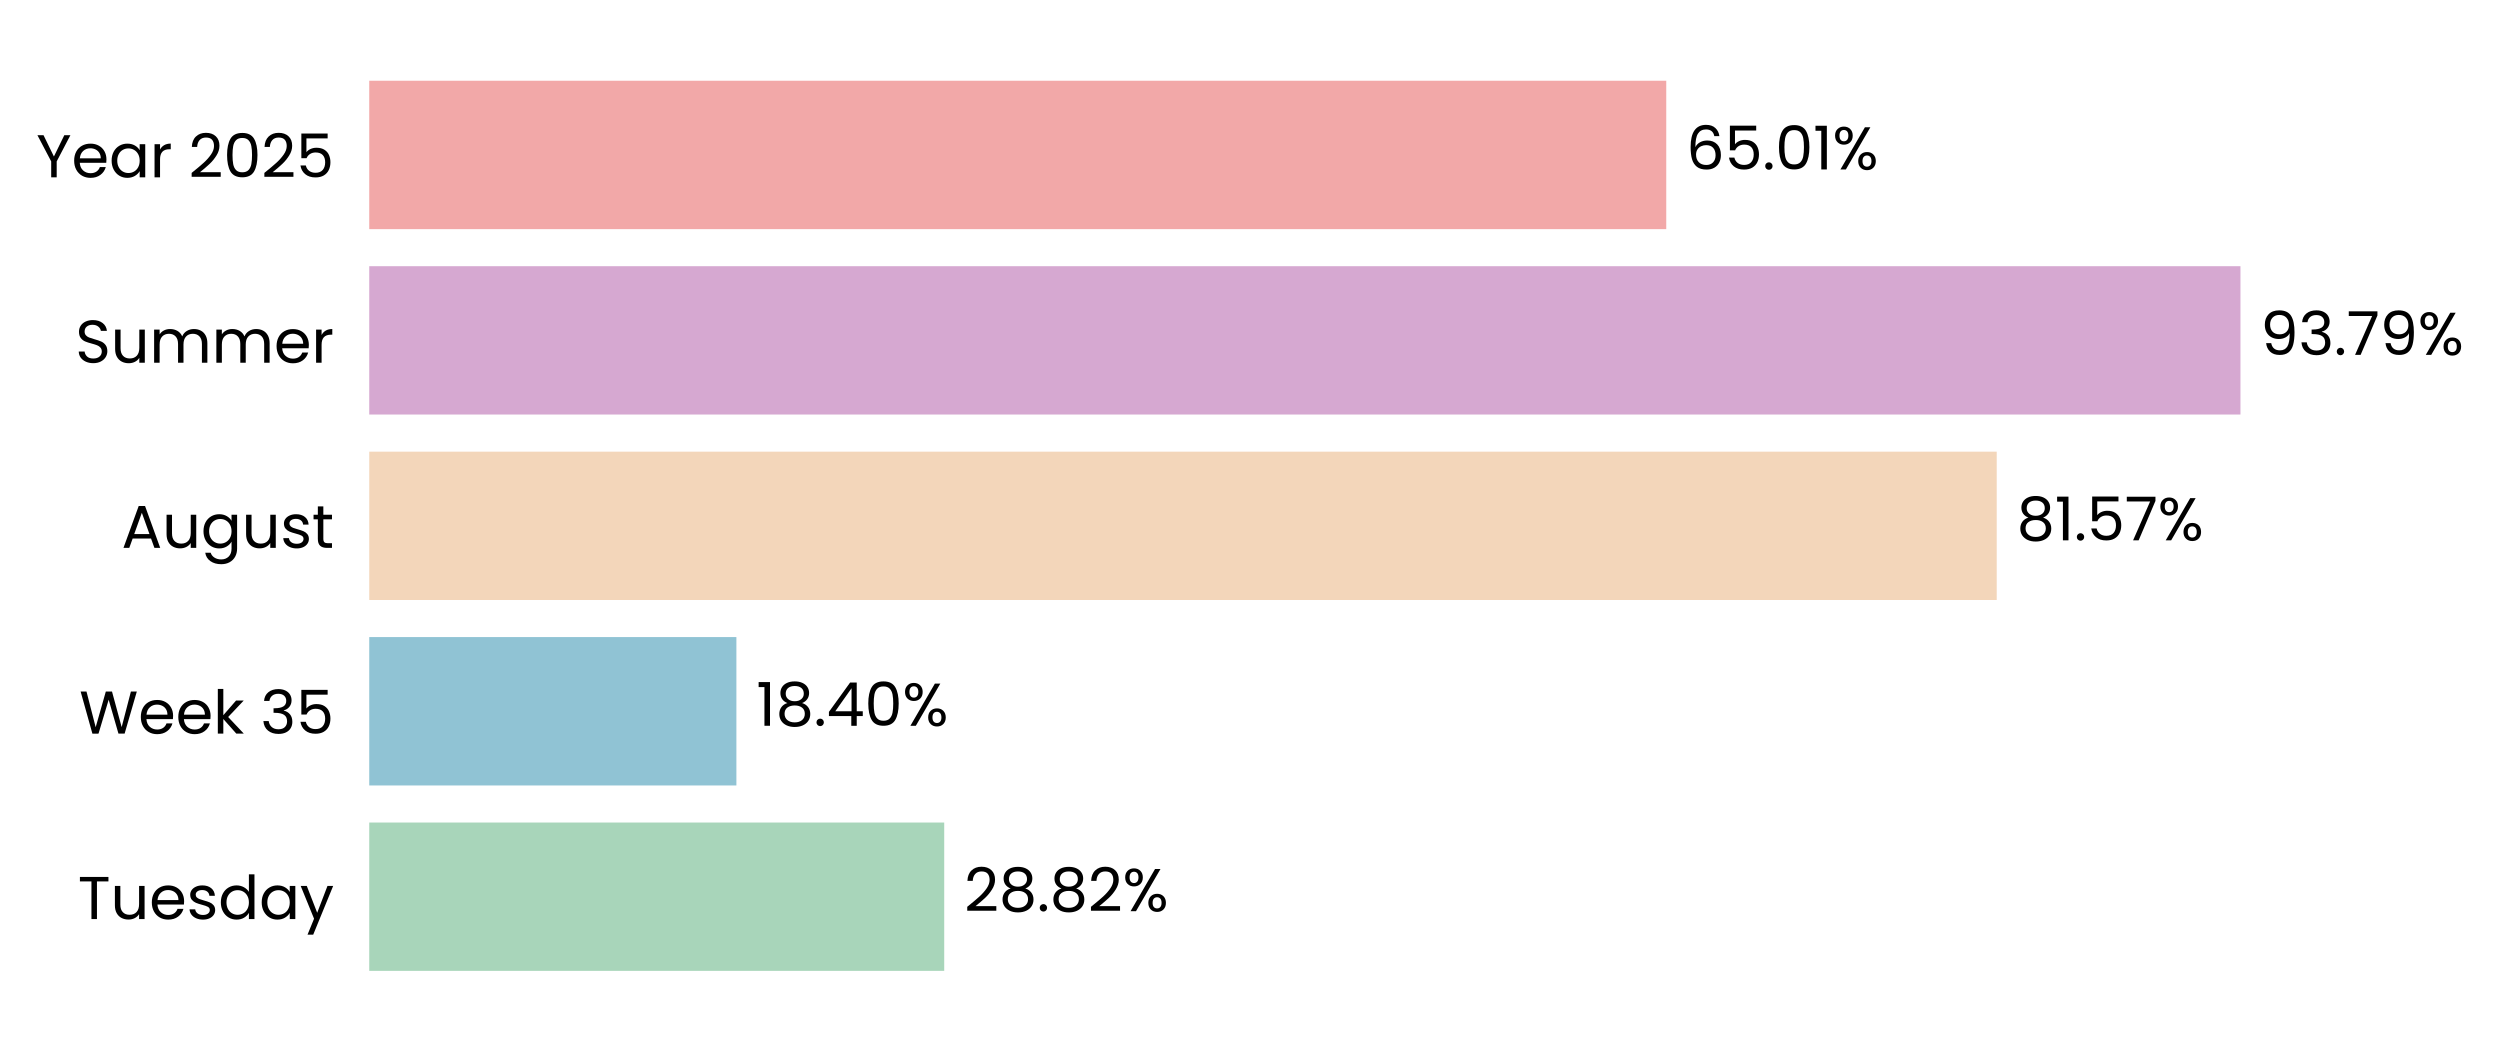
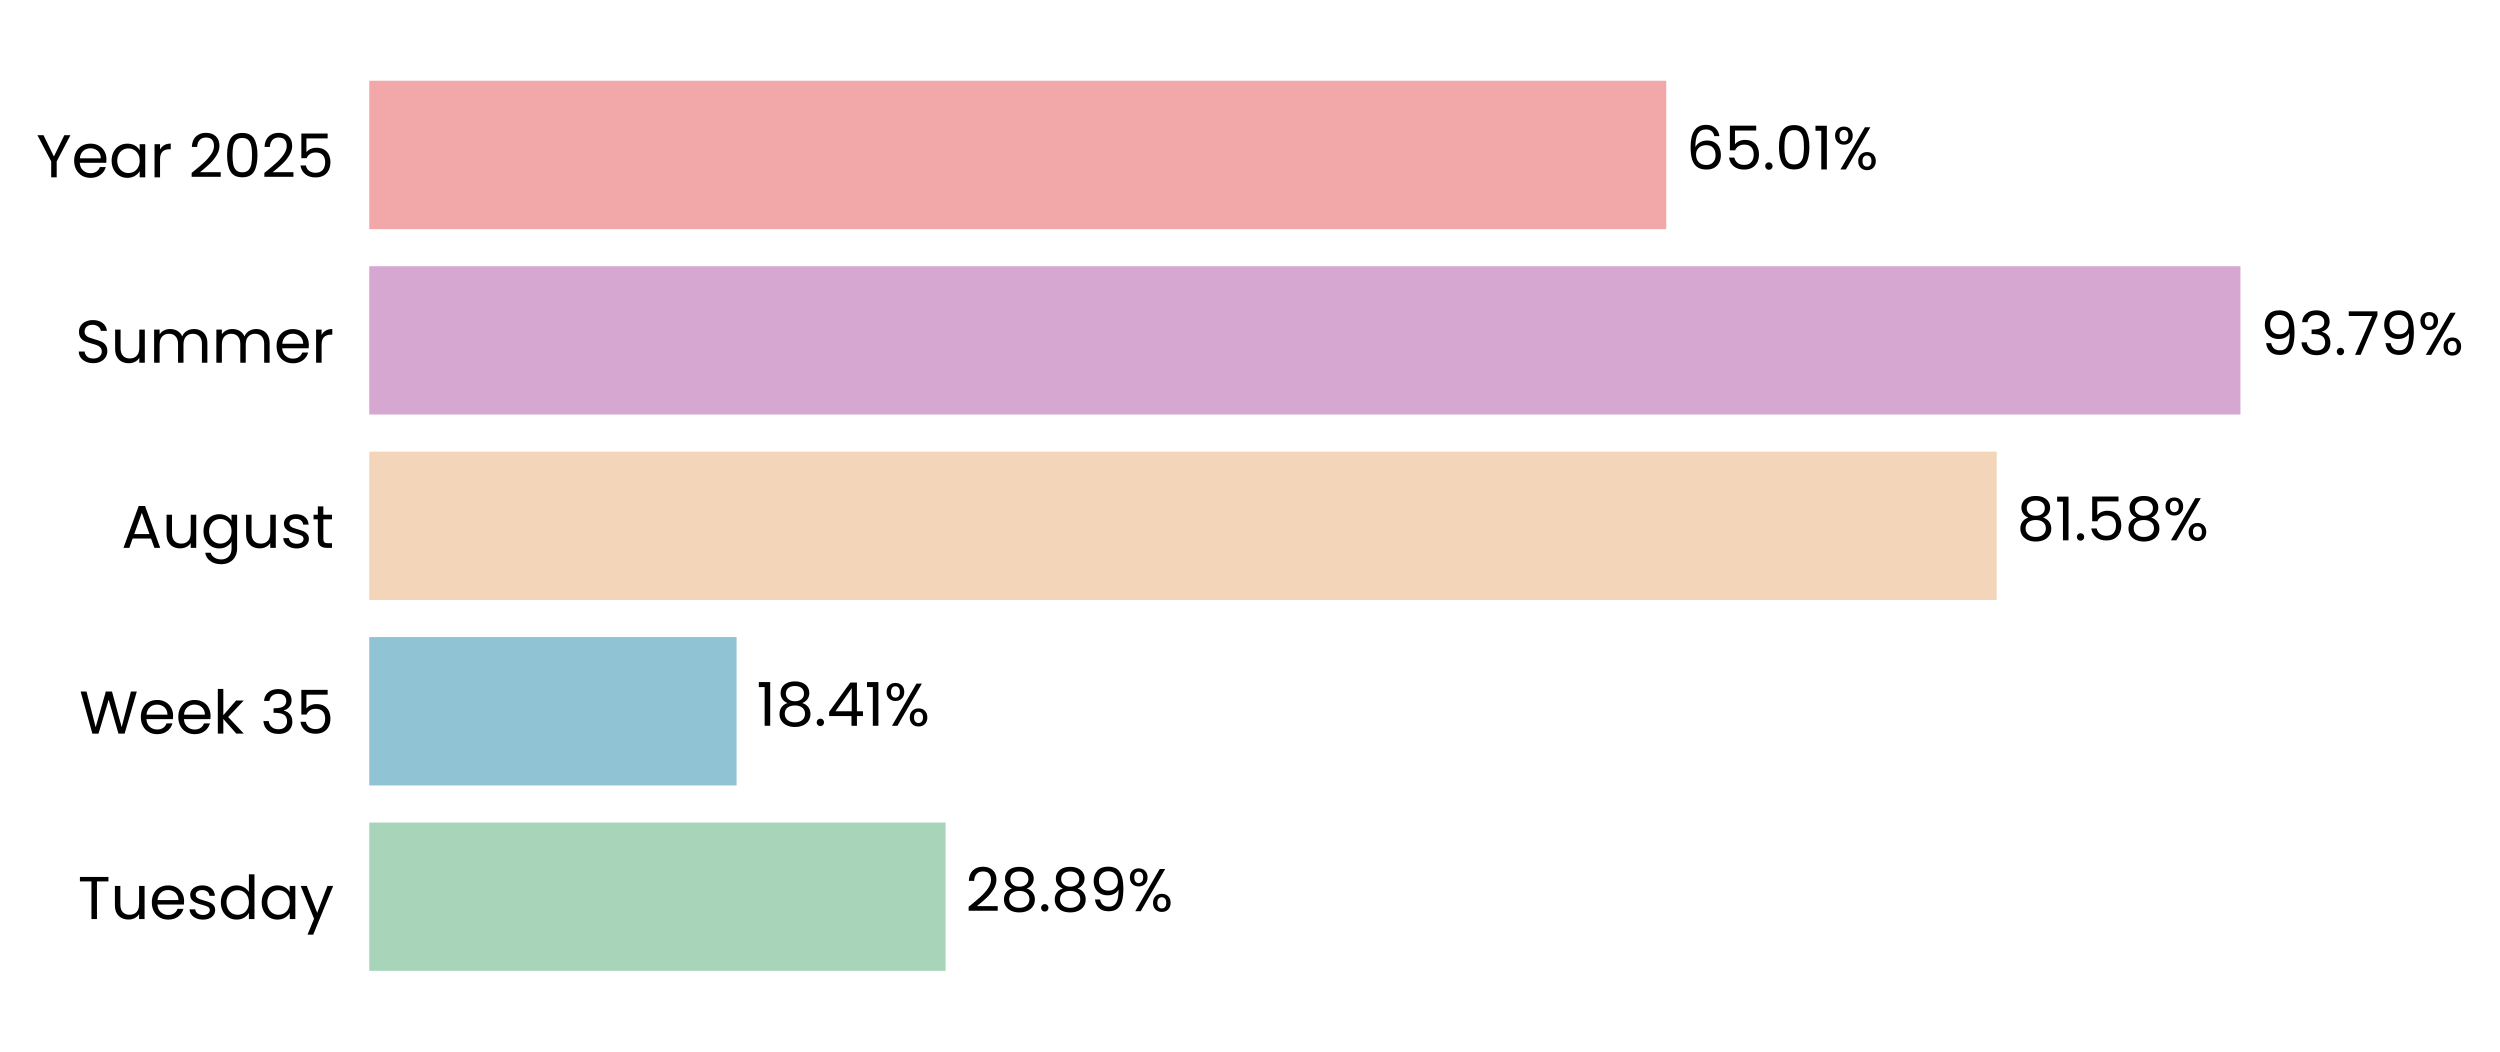
<svg xmlns="http://www.w3.org/2000/svg" xmlns:xlink="http://www.w3.org/1999/xlink" width="496.363pt" height="208.8pt" viewBox="0 0 496.363 208.8" version="1.1">
  <defs>
    <style type="text/css">*{stroke-linejoin: round; stroke-linecap: butt}</style>
  </defs>
  <g id="figure_1">
    <g id="patch_1">
      <path d="M 0 208.8  L 496.363 208.8  L 496.363 0  L 0 0  L 0 208.8  z " style="fill: none" />
    </g>
    <g id="axes_1">
      <g id="patch_2">
-         <path d="M 73.311 201.6  L 469.426 201.6  L 469.426 7.2  L 73.311 7.2  L 73.311 201.6  z " style="fill: none" />
+         <path d="M 73.311 201.6  L 469.423 201.6  L 469.423 7.2  L 73.311 7.2  L 73.311 201.6  z " style="fill: none" />
      </g>
      <g id="patch_3">
-         <path d="M 73.311 192.764  L 187.469 192.764  L 187.469 163.309  L 73.311 163.309  z " clip-path="url(#pb5c5e8f466)" style="fill: #a8d5ba" />
+         <path d="M 73.311 192.764  L 187.743 192.764  L 187.743 163.309  L 73.311 163.309  z " clip-path="url(#pafab0cbe62)" style="fill: #a8d5ba" />
      </g>
      <g id="patch_4">
-         <path d="M 73.311 155.945  L 146.207 155.945  L 146.207 126.491  L 73.311 126.491  z " clip-path="url(#pb5c5e8f466)" style="fill: #90c3d4" />
+         <path d="M 73.311 155.945  L 146.246 155.945  L 146.246 126.491  L 73.311 126.491  z " clip-path="url(#pafab0cbe62)" style="fill: #90c3d4" />
      </g>
      <g id="patch_5">
-         <path d="M 73.311 119.127  L 396.441 119.127  L 396.441 89.673  L 73.311 89.673  z " clip-path="url(#pb5c5e8f466)" style="fill: #f3d6ba" />
+         <path d="M 73.311 119.127  L 396.447 119.127  L 396.447 89.673  L 73.311 89.673  z " clip-path="url(#pafab0cbe62)" style="fill: #f3d6ba" />
      </g>
      <g id="patch_6">
-         <path d="M 73.311 82.309  L 444.833 82.309  L 444.833 52.855  L 73.311 52.855  z " clip-path="url(#pb5c5e8f466)" style="fill: #d6a8d1" />
+         <path d="M 73.311 82.309  L 444.833 82.309  L 444.833 52.855  L 73.311 52.855  z " clip-path="url(#pafab0cbe62)" style="fill: #d6a8d1" />
      </g>
      <g id="patch_7">
-         <path d="M 73.311 45.491  L 330.827 45.491  L 330.827 16.036  L 73.311 16.036  z " clip-path="url(#pb5c5e8f466)" style="fill: #f2a8a8" />
+         <path d="M 73.311 45.491  L 330.826 45.491  L 330.826 16.036  L 73.311 16.036  z " clip-path="url(#pafab0cbe62)" style="fill: #f2a8a8" />
      </g>
      <g id="matplotlib.axis_1">
        <g id="ytick_1">
          <g id="text_1">
            <g transform="translate(15.4575 182.4764) scale(0.12 -0.12)">
              <defs>
                <path id="Poppins-Regular-54" d="M 3238 4461  L 3238 3987  L 2022 3987  L 2022 0  L 1440 0  L 1440 3987  L 218 3987  L 218 4461  L 3238 4461  z " transform="scale(0.015625)" />
                <path id="Poppins-Regular-75" d="M 3603 3507  L 3603 0  L 3021 0  L 3021 518  Q 2854 250 2556 99  Q 2259 -51 1901 -51  Q 1491 -51 1164 118  Q 838 288 649 627  Q 461 966 461 1453  L 461 3507  L 1037 3507  L 1037 1530  Q 1037 1011 1299 732  Q 1562 454 2016 454  Q 2483 454 2752 742  Q 3021 1030 3021 1581  L 3021 3507  L 3603 3507  z " transform="scale(0.015625)" />
                <path id="Poppins-Regular-65" d="M 3693 1888  Q 3693 1722 3674 1536  L 870 1536  Q 902 1018 1225 726  Q 1549 435 2010 435  Q 2387 435 2640 611  Q 2893 787 2995 1082  L 3622 1082  Q 3482 576 3059 259  Q 2637 -58 2010 -58  Q 1510 -58 1116 166  Q 723 390 499 803  Q 275 1216 275 1760  Q 275 2304 492 2713  Q 710 3123 1104 3344  Q 1498 3565 2010 3565  Q 2509 3565 2893 3347  Q 3277 3130 3485 2749  Q 3693 2368 3693 1888  z M 3091 2010  Q 3091 2342 2944 2582  Q 2797 2822 2544 2947  Q 2291 3072 1984 3072  Q 1542 3072 1232 2790  Q 922 2509 877 2010  L 3091 2010  z " transform="scale(0.015625)" />
                <path id="Poppins-Regular-73" d="M 1734 -58  Q 1331 -58 1011 80  Q 691 218 505 464  Q 320 710 301 1030  L 902 1030  Q 928 768 1149 601  Q 1370 435 1728 435  Q 2061 435 2253 582  Q 2445 730 2445 954  Q 2445 1184 2240 1296  Q 2035 1408 1606 1517  Q 1216 1619 969 1724  Q 723 1830 547 2038  Q 371 2246 371 2586  Q 371 2854 531 3078  Q 691 3302 985 3433  Q 1280 3565 1658 3565  Q 2240 3565 2598 3270  Q 2957 2976 2982 2464  L 2400 2464  Q 2381 2739 2179 2905  Q 1978 3072 1638 3072  Q 1325 3072 1139 2937  Q 954 2803 954 2586  Q 954 2413 1066 2301  Q 1178 2189 1347 2121  Q 1517 2054 1818 1971  Q 2195 1869 2432 1769  Q 2669 1670 2838 1472  Q 3008 1274 3014 954  Q 3014 666 2854 435  Q 2694 205 2403 73  Q 2112 -58 1734 -58  z " transform="scale(0.015625)" />
                <path id="Poppins-Regular-64" d="M 275 1766  Q 275 2304 492 2710  Q 710 3117 1091 3341  Q 1472 3565 1946 3565  Q 2355 3565 2707 3376  Q 3059 3187 3245 2880  L 3245 4736  L 3834 4736  L 3834 0  L 3245 0  L 3245 659  Q 3072 346 2733 144  Q 2394 -58 1939 -58  Q 1472 -58 1091 172  Q 710 403 492 819  Q 275 1235 275 1766  z M 3245 1760  Q 3245 2157 3085 2451  Q 2925 2746 2653 2902  Q 2381 3059 2054 3059  Q 1728 3059 1459 2905  Q 1190 2752 1030 2457  Q 870 2163 870 1766  Q 870 1363 1030 1065  Q 1190 768 1459 611  Q 1728 454 2054 454  Q 2381 454 2653 611  Q 2925 768 3085 1065  Q 3245 1363 3245 1760  z " transform="scale(0.015625)" />
                <path id="Poppins-Regular-61" d="M 275 1766  Q 275 2304 492 2710  Q 710 3117 1091 3341  Q 1472 3565 1939 3565  Q 2400 3565 2739 3366  Q 3078 3168 3245 2867  L 3245 3507  L 3834 3507  L 3834 0  L 3245 0  L 3245 653  Q 3072 346 2729 144  Q 2387 -58 1933 -58  Q 1466 -58 1088 172  Q 710 403 492 819  Q 275 1235 275 1766  z M 3245 1760  Q 3245 2157 3085 2451  Q 2925 2746 2653 2902  Q 2381 3059 2054 3059  Q 1728 3059 1459 2905  Q 1190 2752 1030 2457  Q 870 2163 870 1766  Q 870 1363 1030 1065  Q 1190 768 1459 611  Q 1728 454 2054 454  Q 2381 454 2653 611  Q 2925 768 3085 1065  Q 3245 1363 3245 1760  z " transform="scale(0.015625)" />
                <path id="Poppins-Regular-79" d="M 3514 3507  L 1402 -1651  L 800 -1651  L 1491 38  L 77 3507  L 723 3507  L 1824 666  L 2912 3507  L 3514 3507  z " transform="scale(0.015625)" />
              </defs>
              <use xlink:href="#Poppins-Regular-54" />
              <use xlink:href="#Poppins-Regular-75" transform="translate(54.09999 0)" />
              <use xlink:href="#Poppins-Regular-65" transform="translate(118.1 0)" />
              <use xlink:href="#Poppins-Regular-73" transform="translate(180.1 0)" />
              <use xlink:href="#Poppins-Regular-64" transform="translate(232.3 0)" />
              <use xlink:href="#Poppins-Regular-61" transform="translate(299.8999 0)" />
              <use xlink:href="#Poppins-Regular-79" transform="translate(367.4999 0)" />
            </g>
          </g>
        </g>
        <g id="ytick_2">
          <g id="text_2">
            <g transform="translate(15.73125 145.6582) scale(0.12 -0.12)">
              <defs>
                <path id="Poppins-Regular-57" d="M 6099 4461  L 4806 0  L 4154 0  L 3117 3590  L 2042 0  L 1395 -6  L 147 4461  L 768 4461  L 1741 678  L 2816 4461  L 3469 4461  L 4493 691  L 5472 4461  L 6099 4461  z " transform="scale(0.015625)" />
                <path id="Poppins-Regular-6b" d="M 2451 0  L 1075 1549  L 1075 0  L 493 0  L 493 4736  L 1075 4736  L 1075 1952  L 2426 3507  L 3238 3507  L 1587 1760  L 3245 0  L 2451 0  z " transform="scale(0.015625)" />
                <path id="Poppins-Regular-20" transform="scale(0.015625)" />
                <path id="Poppins-Regular-33" d="M 384 3462  Q 429 4051 838 4384  Q 1248 4717 1901 4717  Q 2336 4717 2653 4560  Q 2970 4403 3133 4134  Q 3296 3866 3296 3526  Q 3296 3130 3069 2842  Q 2842 2554 2477 2470  L 2477 2438  Q 2893 2336 3136 2035  Q 3379 1734 3379 1248  Q 3379 883 3212 592  Q 3046 301 2713 134  Q 2381 -32 1914 -32  Q 1235 -32 800 323  Q 365 678 314 1331  L 877 1331  Q 922 947 1190 704  Q 1459 461 1907 461  Q 2355 461 2588 694  Q 2822 928 2822 1299  Q 2822 1779 2502 1990  Q 2182 2202 1536 2202  L 1389 2202  L 1389 2688  L 1542 2688  Q 2131 2694 2432 2883  Q 2733 3072 2733 3469  Q 2733 3808 2512 4013  Q 2291 4218 1882 4218  Q 1485 4218 1241 4013  Q 998 3808 954 3462  L 384 3462  z " transform="scale(0.015625)" />
                <path id="Poppins-Regular-35" d="M 3347 4122  L 1101 4122  L 1101 2662  Q 1248 2867 1536 2998  Q 1824 3130 2157 3130  Q 2688 3130 3021 2909  Q 3354 2688 3498 2339  Q 3642 1990 3642 1600  Q 3642 1139 3469 774  Q 3296 410 2941 198  Q 2586 -13 2061 -13  Q 1389 -13 973 332  Q 557 678 467 1254  L 1037 1254  Q 1120 890 1389 685  Q 1658 480 2067 480  Q 2573 480 2829 784  Q 3085 1088 3085 1587  Q 3085 2086 2829 2358  Q 2573 2630 2074 2630  Q 1734 2630 1481 2467  Q 1229 2304 1114 2022  L 563 2022  L 563 4634  L 3347 4634  L 3347 4122  z " transform="scale(0.015625)" />
              </defs>
              <use xlink:href="#Poppins-Regular-57" />
              <use xlink:href="#Poppins-Regular-65" transform="translate(97.59999 0)" />
              <use xlink:href="#Poppins-Regular-65" transform="translate(159.6 0)" />
              <use xlink:href="#Poppins-Regular-6b" transform="translate(221.6 0)" />
              <use xlink:href="#Poppins-Regular-20" transform="translate(273.0999 0)" />
              <use xlink:href="#Poppins-Regular-33" transform="translate(299.7999 0)" />
              <use xlink:href="#Poppins-Regular-35" transform="translate(358.6999 0)" />
            </g>
          </g>
        </g>
        <g id="ytick_3">
          <g id="text_3">
            <g transform="translate(24.11812 108.78) scale(0.12 -0.12)">
              <defs>
                <path id="Poppins-Regular-41" d="M 3130 992  L 1184 992  L 826 0  L 211 0  L 1824 4435  L 2496 4435  L 4102 0  L 3488 0  L 3130 992  z M 2963 1466  L 2157 3718  L 1350 1466  L 2963 1466  z " transform="scale(0.015625)" />
                <path id="Poppins-Regular-67" d="M 1939 3565  Q 2394 3565 2736 3366  Q 3078 3168 3245 2867  L 3245 3507  L 3834 3507  L 3834 -77  Q 3834 -557 3629 -931  Q 3424 -1306 3043 -1517  Q 2662 -1728 2157 -1728  Q 1466 -1728 1005 -1401  Q 544 -1075 461 -512  L 1037 -512  Q 1133 -832 1433 -1027  Q 1734 -1222 2157 -1222  Q 2637 -1222 2941 -921  Q 3245 -621 3245 -77  L 3245 659  Q 3072 352 2733 147  Q 2394 -58 1939 -58  Q 1472 -58 1091 172  Q 710 403 492 819  Q 275 1235 275 1766  Q 275 2304 492 2710  Q 710 3117 1091 3341  Q 1472 3565 1939 3565  z M 3245 1760  Q 3245 2157 3085 2451  Q 2925 2746 2653 2902  Q 2381 3059 2054 3059  Q 1728 3059 1459 2905  Q 1190 2752 1030 2457  Q 870 2163 870 1766  Q 870 1363 1030 1065  Q 1190 768 1459 611  Q 1728 454 2054 454  Q 2381 454 2653 611  Q 2925 768 3085 1065  Q 3245 1363 3245 1760  z " transform="scale(0.015625)" />
                <path id="Poppins-Regular-74" d="M 1203 3027  L 1203 960  Q 1203 704 1312 598  Q 1421 493 1690 493  L 2118 493  L 2118 0  L 1594 0  Q 1107 0 864 224  Q 621 448 621 960  L 621 3027  L 166 3027  L 166 3507  L 621 3507  L 621 4390  L 1203 4390  L 1203 3507  L 2118 3507  L 2118 3027  L 1203 3027  z " transform="scale(0.015625)" />
              </defs>
              <use xlink:href="#Poppins-Regular-41" />
              <use xlink:href="#Poppins-Regular-75" transform="translate(67.39999 0)" />
              <use xlink:href="#Poppins-Regular-67" transform="translate(131.4 0)" />
              <use xlink:href="#Poppins-Regular-75" transform="translate(199 0)" />
              <use xlink:href="#Poppins-Regular-73" transform="translate(263 0)" />
              <use xlink:href="#Poppins-Regular-74" transform="translate(315.2 0)" />
            </g>
          </g>
        </g>
        <g id="ytick_4">
          <g id="text_4">
            <g transform="translate(14.95125 72.02182) scale(0.12 -0.12)">
              <defs>
                <path id="Poppins-Regular-53" d="M 1907 -45  Q 1466 -45 1117 112  Q 768 269 569 547  Q 371 826 365 1190  L 986 1190  Q 1018 877 1245 662  Q 1472 448 1907 448  Q 2323 448 2563 656  Q 2803 864 2803 1190  Q 2803 1446 2662 1606  Q 2522 1766 2310 1849  Q 2099 1933 1741 2029  Q 1299 2144 1033 2259  Q 768 2374 579 2620  Q 390 2867 390 3283  Q 390 3648 576 3929  Q 762 4211 1098 4364  Q 1434 4518 1869 4518  Q 2496 4518 2896 4204  Q 3296 3891 3347 3373  L 2707 3373  Q 2675 3629 2438 3824  Q 2202 4019 1811 4019  Q 1446 4019 1216 3830  Q 986 3642 986 3302  Q 986 3059 1123 2905  Q 1261 2752 1462 2672  Q 1664 2592 2029 2490  Q 2470 2368 2739 2249  Q 3008 2131 3200 1884  Q 3392 1638 3392 1216  Q 3392 890 3219 602  Q 3046 314 2707 134  Q 2368 -45 1907 -45  z " transform="scale(0.015625)" />
                <path id="Poppins-Regular-6d" d="M 4710 3571  Q 5120 3571 5440 3401  Q 5760 3232 5945 2893  Q 6131 2554 6131 2067  L 6131 0  L 5555 0  L 5555 1984  Q 5555 2509 5296 2787  Q 5037 3066 4595 3066  Q 4141 3066 3872 2774  Q 3603 2483 3603 1933  L 3603 0  L 3027 0  L 3027 1984  Q 3027 2509 2768 2787  Q 2509 3066 2067 3066  Q 1613 3066 1344 2774  Q 1075 2483 1075 1933  L 1075 0  L 493 0  L 493 3507  L 1075 3507  L 1075 3002  Q 1248 3277 1539 3424  Q 1830 3571 2182 3571  Q 2624 3571 2963 3372  Q 3302 3174 3469 2790  Q 3616 3162 3955 3366  Q 4294 3571 4710 3571  z " transform="scale(0.015625)" />
                <path id="Poppins-Regular-72" d="M 1075 2938  Q 1229 3238 1513 3404  Q 1798 3571 2208 3571  L 2208 2970  L 2054 2970  Q 1075 2970 1075 1907  L 1075 0  L 493 0  L 493 3507  L 1075 3507  L 1075 2938  z " transform="scale(0.015625)" />
              </defs>
              <use xlink:href="#Poppins-Regular-53" />
              <use xlink:href="#Poppins-Regular-75" transform="translate(58.7 0)" />
              <use xlink:href="#Poppins-Regular-6d" transform="translate(122.7 0)" />
              <use xlink:href="#Poppins-Regular-6d" transform="translate(225.7 0)" />
              <use xlink:href="#Poppins-Regular-65" transform="translate(328.7 0)" />
              <use xlink:href="#Poppins-Regular-72" transform="translate(390.6999 0)" />
            </g>
          </g>
        </g>
        <g id="ytick_5">
          <g id="text_5">
            <g transform="translate(7.2 35.20364) scale(0.12 -0.12)">
              <defs>
                <path id="Poppins-Regular-59" d="M 3616 4461  L 2163 1683  L 2163 0  L 1581 0  L 1581 1683  L 122 4461  L 768 4461  L 1869 2202  L 2970 4461  L 3616 4461  z " transform="scale(0.015625)" />
                <path id="Poppins-Regular-32" d="M 326 467  Q 1139 1120 1600 1539  Q 2061 1958 2377 2416  Q 2694 2874 2694 3315  Q 2694 3731 2492 3971  Q 2291 4211 1843 4211  Q 1408 4211 1168 3939  Q 928 3667 909 3213  L 346 3213  Q 371 3930 780 4320  Q 1190 4710 1837 4710  Q 2496 4710 2883 4345  Q 3270 3981 3270 3341  Q 3270 2810 2953 2307  Q 2637 1805 2233 1424  Q 1830 1043 1203 538  L 3405 538  L 3405 51  L 326 51  L 326 467  z " transform="scale(0.015625)" />
                <path id="Poppins-Regular-30" d="M 397 2362  Q 397 3462 755 4080  Q 1114 4698 2010 4698  Q 2899 4698 3257 4080  Q 3616 3462 3616 2362  Q 3616 1242 3257 621  Q 2899 0 2010 0  Q 1114 0 755 621  Q 397 1242 397 2362  z M 3040 2362  Q 3040 2918 2966 3305  Q 2893 3693 2665 3929  Q 2438 4166 2010 4166  Q 1574 4166 1347 3929  Q 1120 3693 1046 3305  Q 973 2918 973 2362  Q 973 1786 1046 1395  Q 1120 1005 1347 768  Q 1574 531 2010 531  Q 2438 531 2665 768  Q 2893 1005 2966 1395  Q 3040 1786 3040 2362  z " transform="scale(0.015625)" />
              </defs>
              <use xlink:href="#Poppins-Regular-59" />
              <use xlink:href="#Poppins-Regular-65" transform="translate(58.39999 0)" />
              <use xlink:href="#Poppins-Regular-61" transform="translate(120.4 0)" />
              <use xlink:href="#Poppins-Regular-72" transform="translate(188 0)" />
              <use xlink:href="#Poppins-Regular-20" transform="translate(225.3 0)" />
              <use xlink:href="#Poppins-Regular-32" transform="translate(252 0)" />
              <use xlink:href="#Poppins-Regular-30" transform="translate(309.4999 0)" />
              <use xlink:href="#Poppins-Regular-32" transform="translate(372.2999 0)" />
              <use xlink:href="#Poppins-Regular-35" transform="translate(429.7999 0)" />
            </g>
          </g>
        </g>
      </g>
      <g id="text_6">
-         <g transform="translate(191.4303 180.9164) scale(0.12 -0.12)">
+         <g transform="translate(191.7045 180.9164) scale(0.12 -0.12)">
          <defs>
            <path id="Poppins-Regular-38" d="M 1242 2406  Q 883 2547 691 2816  Q 499 3085 499 3469  Q 499 3814 672 4092  Q 845 4371 1187 4534  Q 1530 4698 2016 4698  Q 2502 4698 2844 4534  Q 3187 4371 3363 4092  Q 3539 3814 3539 3469  Q 3539 3098 3340 2819  Q 3142 2541 2797 2406  Q 3194 2285 3427 1981  Q 3661 1677 3661 1248  Q 3661 832 3456 521  Q 3251 211 2876 41  Q 2502 -128 2016 -128  Q 1530 -128 1162 41  Q 794 211 589 521  Q 384 832 384 1248  Q 384 1677 614 1984  Q 845 2291 1242 2406  z M 2976 3398  Q 2976 3789 2720 4000  Q 2464 4211 2016 4211  Q 1574 4211 1318 4000  Q 1062 3789 1062 3392  Q 1062 3034 1328 2816  Q 1594 2598 2016 2598  Q 2445 2598 2710 2819  Q 2976 3040 2976 3398  z M 2016 2150  Q 1542 2150 1241 1929  Q 941 1709 941 1267  Q 941 858 1232 608  Q 1523 358 2016 358  Q 2509 358 2797 608  Q 3085 858 3085 1267  Q 3085 1696 2790 1923  Q 2496 2150 2016 2150  z " transform="scale(0.015625)" />
            <path id="Poppins-Regular-2e" d="M 678 -38  Q 512 -38 397 77  Q 282 192 282 358  Q 282 525 397 640  Q 512 755 678 755  Q 838 755 950 640  Q 1062 525 1062 358  Q 1062 192 950 77  Q 838 -38 678 -38  z " transform="scale(0.015625)" />
+             <path id="Poppins-Regular-39" d="M 1146 1242  Q 1210 877 1443 678  Q 1677 480 2074 480  Q 2605 480 2857 896  Q 3110 1312 3098 2298  Q 2963 2010 2649 1846  Q 2336 1683 1952 1683  Q 1523 1683 1187 1859  Q 851 2035 659 2374  Q 467 2714 467 3194  Q 467 3878 864 4297  Q 1261 4717 1990 4717  Q 2886 4717 3248 4134  Q 3610 3552 3610 2400  Q 3610 1594 3466 1069  Q 3322 544 2979 269  Q 2637 -6 2042 -6  Q 1389 -6 1024 346  Q 659 698 608 1242  L 1146 1242  z M 2048 2176  Q 2477 2176 2752 2441  Q 3027 2707 3027 3162  Q 3027 3642 2758 3936  Q 2490 4230 2003 4230  Q 1555 4230 1289 3948  Q 1024 3667 1024 3206  Q 1024 2739 1286 2457  Q 1549 2176 2048 2176  z " transform="scale(0.015625)" />
            <path id="Poppins-Regular-25" d="M 269 3584  Q 269 4019 531 4278  Q 794 4538 1203 4538  Q 1613 4538 1875 4278  Q 2138 4019 2138 3584  Q 2138 3142 1875 2883  Q 1613 2624 1203 2624  Q 794 2624 531 2883  Q 269 3142 269 3584  z M 4006 4467  L 1414 0  L 838 0  L 3430 4467  L 4006 4467  z M 1203 4179  Q 986 4179 861 4028  Q 736 3878 736 3584  Q 736 3290 861 3136  Q 986 2982 1203 2982  Q 1421 2982 1549 3139  Q 1677 3296 1677 3584  Q 1677 3878 1549 4028  Q 1421 4179 1203 4179  z M 2720 883  Q 2720 1325 2982 1584  Q 3245 1843 3654 1843  Q 4064 1843 4323 1584  Q 4582 1325 4582 883  Q 4582 448 4323 185  Q 4064 -77 3654 -77  Q 3245 -77 2982 182  Q 2720 442 2720 883  z M 3648 1478  Q 3430 1478 3302 1328  Q 3174 1178 3174 883  Q 3174 595 3302 444  Q 3430 294 3648 294  Q 3866 294 3994 444  Q 4122 595 4122 883  Q 4122 1178 3994 1328  Q 3866 1478 3648 1478  z " transform="scale(0.015625)" />
          </defs>
          <use xlink:href="#Poppins-Regular-32" />
          <use xlink:href="#Poppins-Regular-38" transform="translate(57.49999 0)" />
          <use xlink:href="#Poppins-Regular-2e" transform="translate(120.6 0)" />
          <use xlink:href="#Poppins-Regular-38" transform="translate(141.6 0)" />
-           <use xlink:href="#Poppins-Regular-32" transform="translate(204.7 0)" />
-           <use xlink:href="#Poppins-Regular-25" transform="translate(262.1999 0)" />
+           <use xlink:href="#Poppins-Regular-39" transform="translate(204.7 0)" />
+           <use xlink:href="#Poppins-Regular-25" transform="translate(267.6999 0)" />
        </g>
      </g>
      <g id="text_7">
-         <g transform="translate(150.1684 144.0982) scale(0.12 -0.12)">
+         <g transform="translate(150.2072 144.0982) scale(0.12 -0.12)">
          <defs>
            <path id="Poppins-Regular-31" d="M 243 4096  L 243 4627  L 1446 4627  L 1446 0  L 858 0  L 858 4096  L 243 4096  z " transform="scale(0.015625)" />
            <path id="Poppins-Regular-34" d="M 256 1030  L 256 1472  L 2502 4582  L 3200 4582  L 3200 1536  L 3840 1536  L 3840 1030  L 3200 1030  L 3200 0  L 2624 0  L 2624 1030  L 256 1030  z M 2650 3974  L 928 1536  L 2650 1536  L 2650 3974  z " transform="scale(0.015625)" />
          </defs>
          <use xlink:href="#Poppins-Regular-31" />
          <use xlink:href="#Poppins-Regular-38" transform="translate(31.99998 0)" />
          <use xlink:href="#Poppins-Regular-2e" transform="translate(95.09998 0)" />
          <use xlink:href="#Poppins-Regular-34" transform="translate(116.1 0)" />
-           <use xlink:href="#Poppins-Regular-30" transform="translate(179 0)" />
-           <use xlink:href="#Poppins-Regular-25" transform="translate(241.7999 0)" />
+           <use xlink:href="#Poppins-Regular-31" transform="translate(179 0)" />
+           <use xlink:href="#Poppins-Regular-25" transform="translate(210.9999 0)" />
        </g>
      </g>
      <g id="text_8">
-         <g transform="translate(400.402 107.28) scale(0.12 -0.12)">
-           <defs>
-             <path id="Poppins-Regular-37" d="M 3245 4173  L 1466 0  L 877 0  L 2682 4115  L 211 4115  L 211 4614  L 3245 4614  L 3245 4173  z " transform="scale(0.015625)" />
-           </defs>
+         <g transform="translate(400.4084 107.28) scale(0.12 -0.12)">
          <use xlink:href="#Poppins-Regular-38" />
          <use xlink:href="#Poppins-Regular-31" transform="translate(63.09999 0)" />
          <use xlink:href="#Poppins-Regular-2e" transform="translate(95.09998 0)" />
          <use xlink:href="#Poppins-Regular-35" transform="translate(116.1 0)" />
-           <use xlink:href="#Poppins-Regular-37" transform="translate(178.8999 0)" />
-           <use xlink:href="#Poppins-Regular-25" transform="translate(233.4999 0)" />
+           <use xlink:href="#Poppins-Regular-38" transform="translate(178.8999 0)" />
+           <use xlink:href="#Poppins-Regular-25" transform="translate(241.9999 0)" />
        </g>
      </g>
      <g id="text_9">
-         <g transform="translate(448.794 70.46182) scale(0.12 -0.12)">
+         <g transform="translate(448.7942 70.46182) scale(0.12 -0.12)">
          <defs>
-             <path id="Poppins-Regular-39" d="M 1146 1242  Q 1210 877 1443 678  Q 1677 480 2074 480  Q 2605 480 2857 896  Q 3110 1312 3098 2298  Q 2963 2010 2649 1846  Q 2336 1683 1952 1683  Q 1523 1683 1187 1859  Q 851 2035 659 2374  Q 467 2714 467 3194  Q 467 3878 864 4297  Q 1261 4717 1990 4717  Q 2886 4717 3248 4134  Q 3610 3552 3610 2400  Q 3610 1594 3466 1069  Q 3322 544 2979 269  Q 2637 -6 2042 -6  Q 1389 -6 1024 346  Q 659 698 608 1242  L 1146 1242  z M 2048 2176  Q 2477 2176 2752 2441  Q 3027 2707 3027 3162  Q 3027 3642 2758 3936  Q 2490 4230 2003 4230  Q 1555 4230 1289 3948  Q 1024 3667 1024 3206  Q 1024 2739 1286 2457  Q 1549 2176 2048 2176  z " transform="scale(0.015625)" />
+             <path id="Poppins-Regular-37" d="M 3245 4173  L 1466 0  L 877 0  L 2682 4115  L 211 4115  L 211 4614  L 3245 4614  L 3245 4173  z " transform="scale(0.015625)" />
          </defs>
          <use xlink:href="#Poppins-Regular-39" />
          <use xlink:href="#Poppins-Regular-33" transform="translate(62.99999 0)" />
          <use xlink:href="#Poppins-Regular-2e" transform="translate(121.9 0)" />
          <use xlink:href="#Poppins-Regular-37" transform="translate(142.9 0)" />
          <use xlink:href="#Poppins-Regular-39" transform="translate(197.5 0)" />
          <use xlink:href="#Poppins-Regular-25" transform="translate(260.4999 0)" />
        </g>
      </g>
      <g id="text_10">
-         <g transform="translate(334.7882 33.64364) scale(0.12 -0.12)">
+         <g transform="translate(334.787 33.64364) scale(0.12 -0.12)">
          <defs>
            <path id="Poppins-Regular-36" d="M 2976 3526  Q 2835 4237 2099 4237  Q 1530 4237 1248 3798  Q 966 3360 973 2355  Q 1120 2688 1462 2877  Q 1805 3066 2227 3066  Q 2886 3066 3280 2656  Q 3674 2246 3674 1523  Q 3674 1088 3504 742  Q 3334 397 2992 192  Q 2650 -13 2163 -13  Q 1504 -13 1133 281  Q 762 576 614 1094  Q 467 1613 467 2374  Q 467 4723 2106 4723  Q 2733 4723 3091 4384  Q 3450 4045 3514 3526  L 2976 3526  z M 2106 2573  Q 1830 2573 1587 2461  Q 1344 2349 1193 2121  Q 1043 1894 1043 1568  Q 1043 1082 1324 778  Q 1606 474 2131 474  Q 2579 474 2844 752  Q 3110 1030 3110 1504  Q 3110 2003 2854 2288  Q 2598 2573 2106 2573  z " transform="scale(0.015625)" />
          </defs>
          <use xlink:href="#Poppins-Regular-36" />
          <use xlink:href="#Poppins-Regular-35" transform="translate(63.49999 0)" />
          <use xlink:href="#Poppins-Regular-2e" transform="translate(126.3 0)" />
          <use xlink:href="#Poppins-Regular-30" transform="translate(147.3 0)" />
          <use xlink:href="#Poppins-Regular-31" transform="translate(210.0999 0)" />
          <use xlink:href="#Poppins-Regular-25" transform="translate(242.0999 0)" />
        </g>
      </g>
    </g>
  </g>
  <defs>
-     <clipPath id="pb5c5e8f466">
-       <rect x="73.311" y="7.2" width="396.114" height="194.4" />
+     <clipPath id="pafab0cbe62">
+       <rect x="73.311" y="7.2" width="396.111" height="194.4" />
    </clipPath>
  </defs>
</svg>
